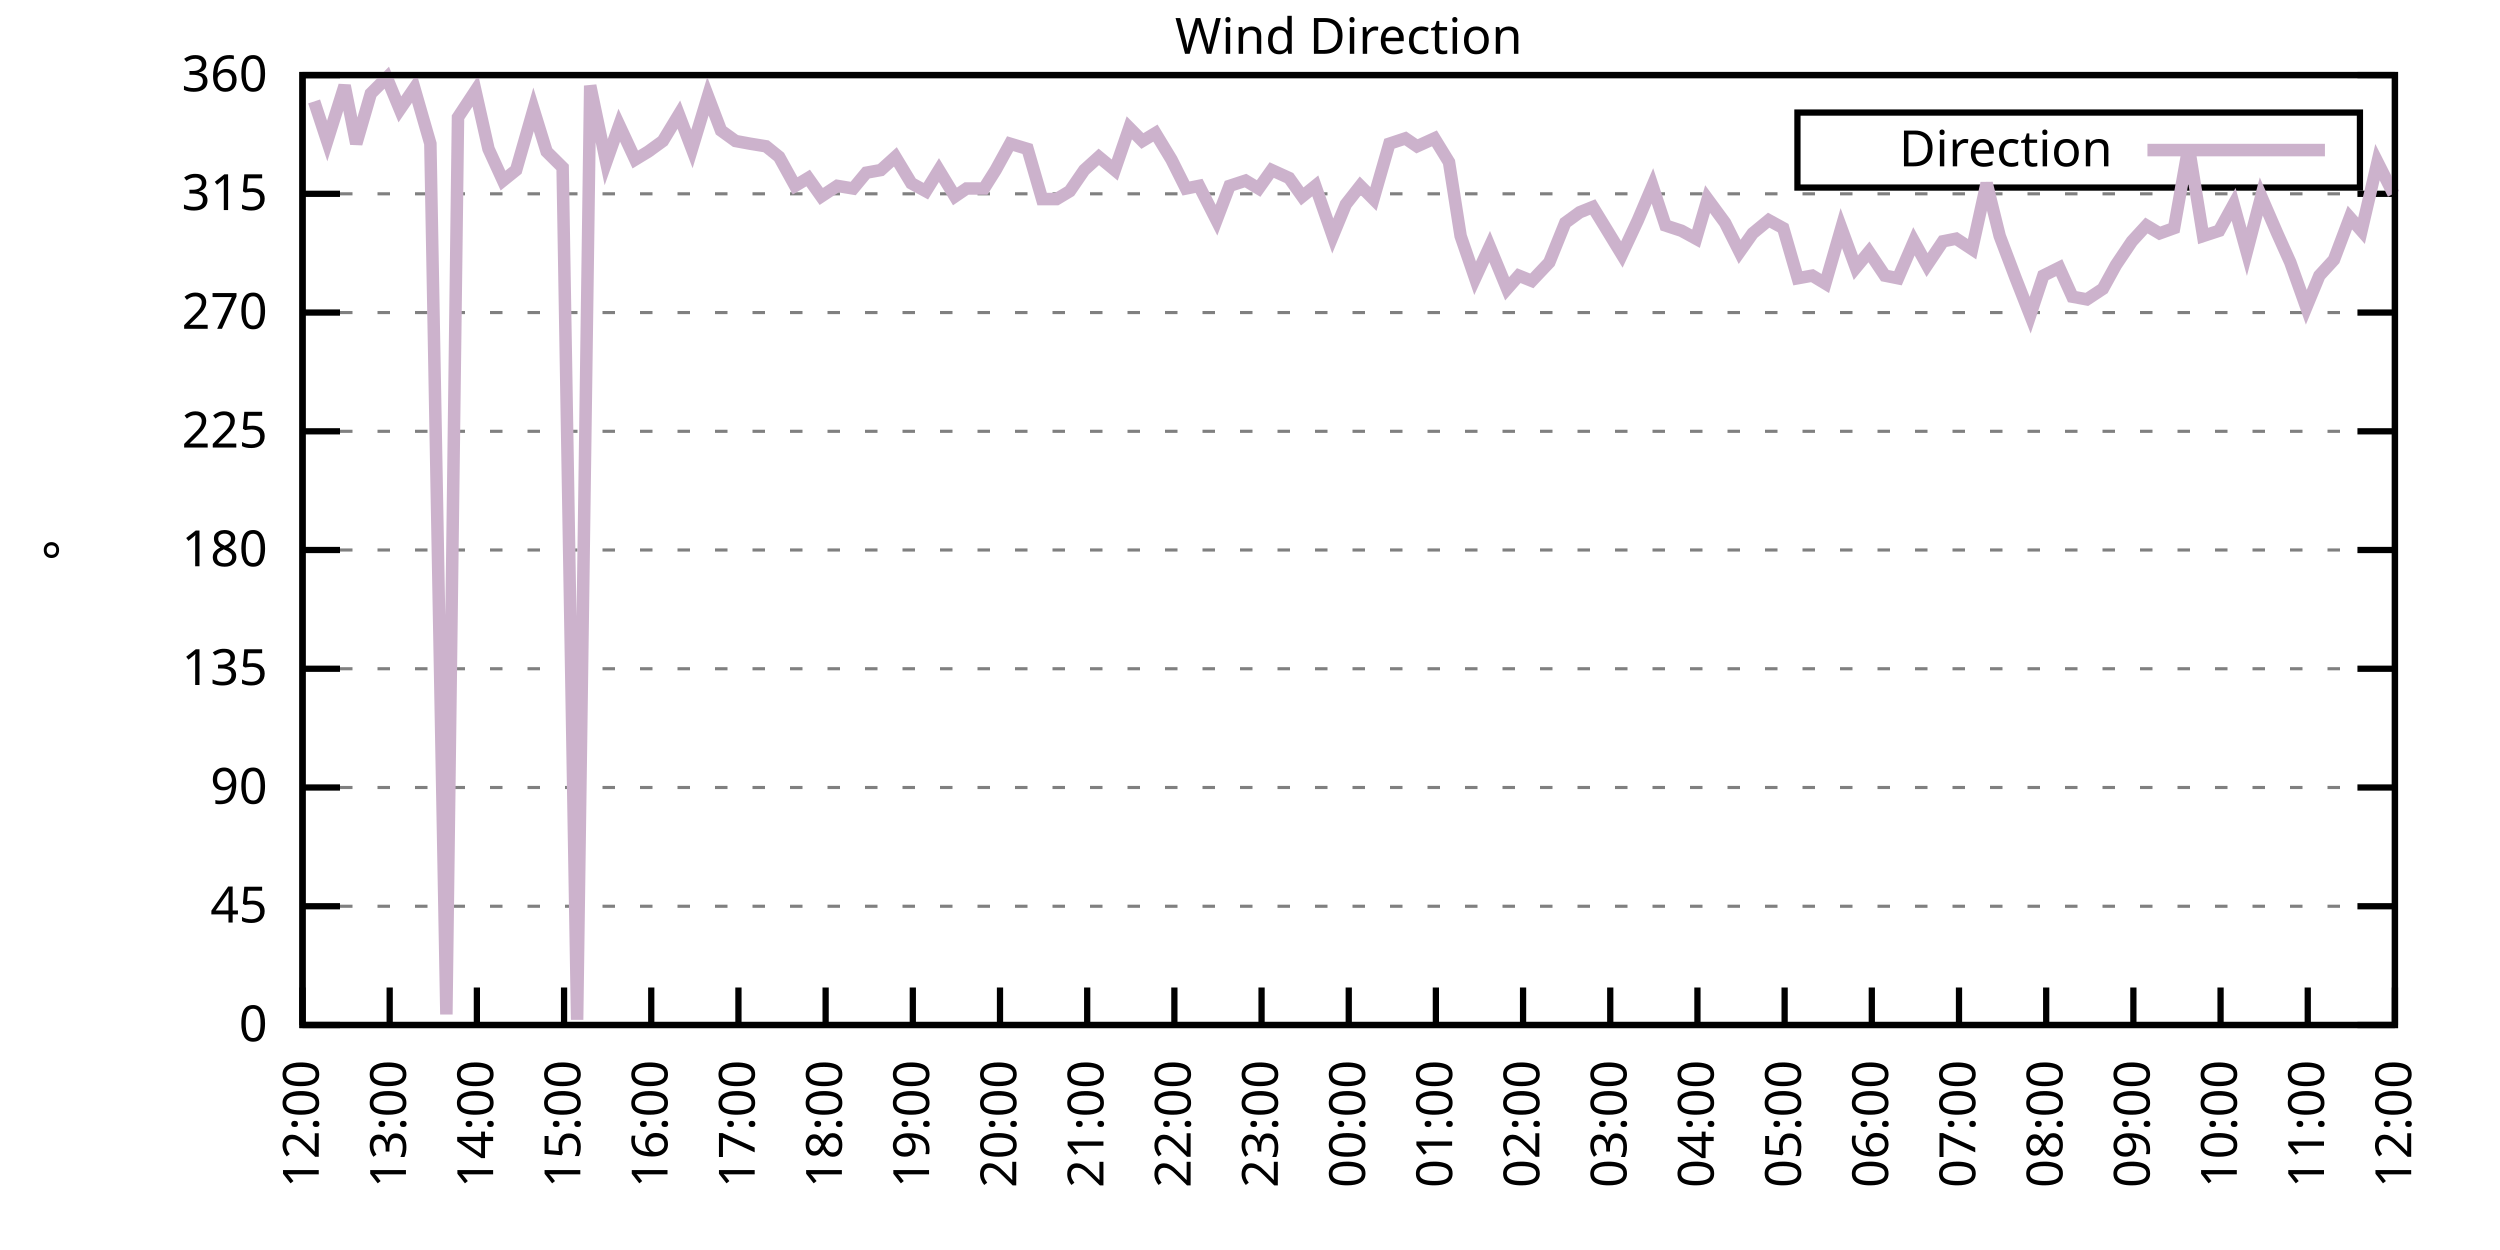
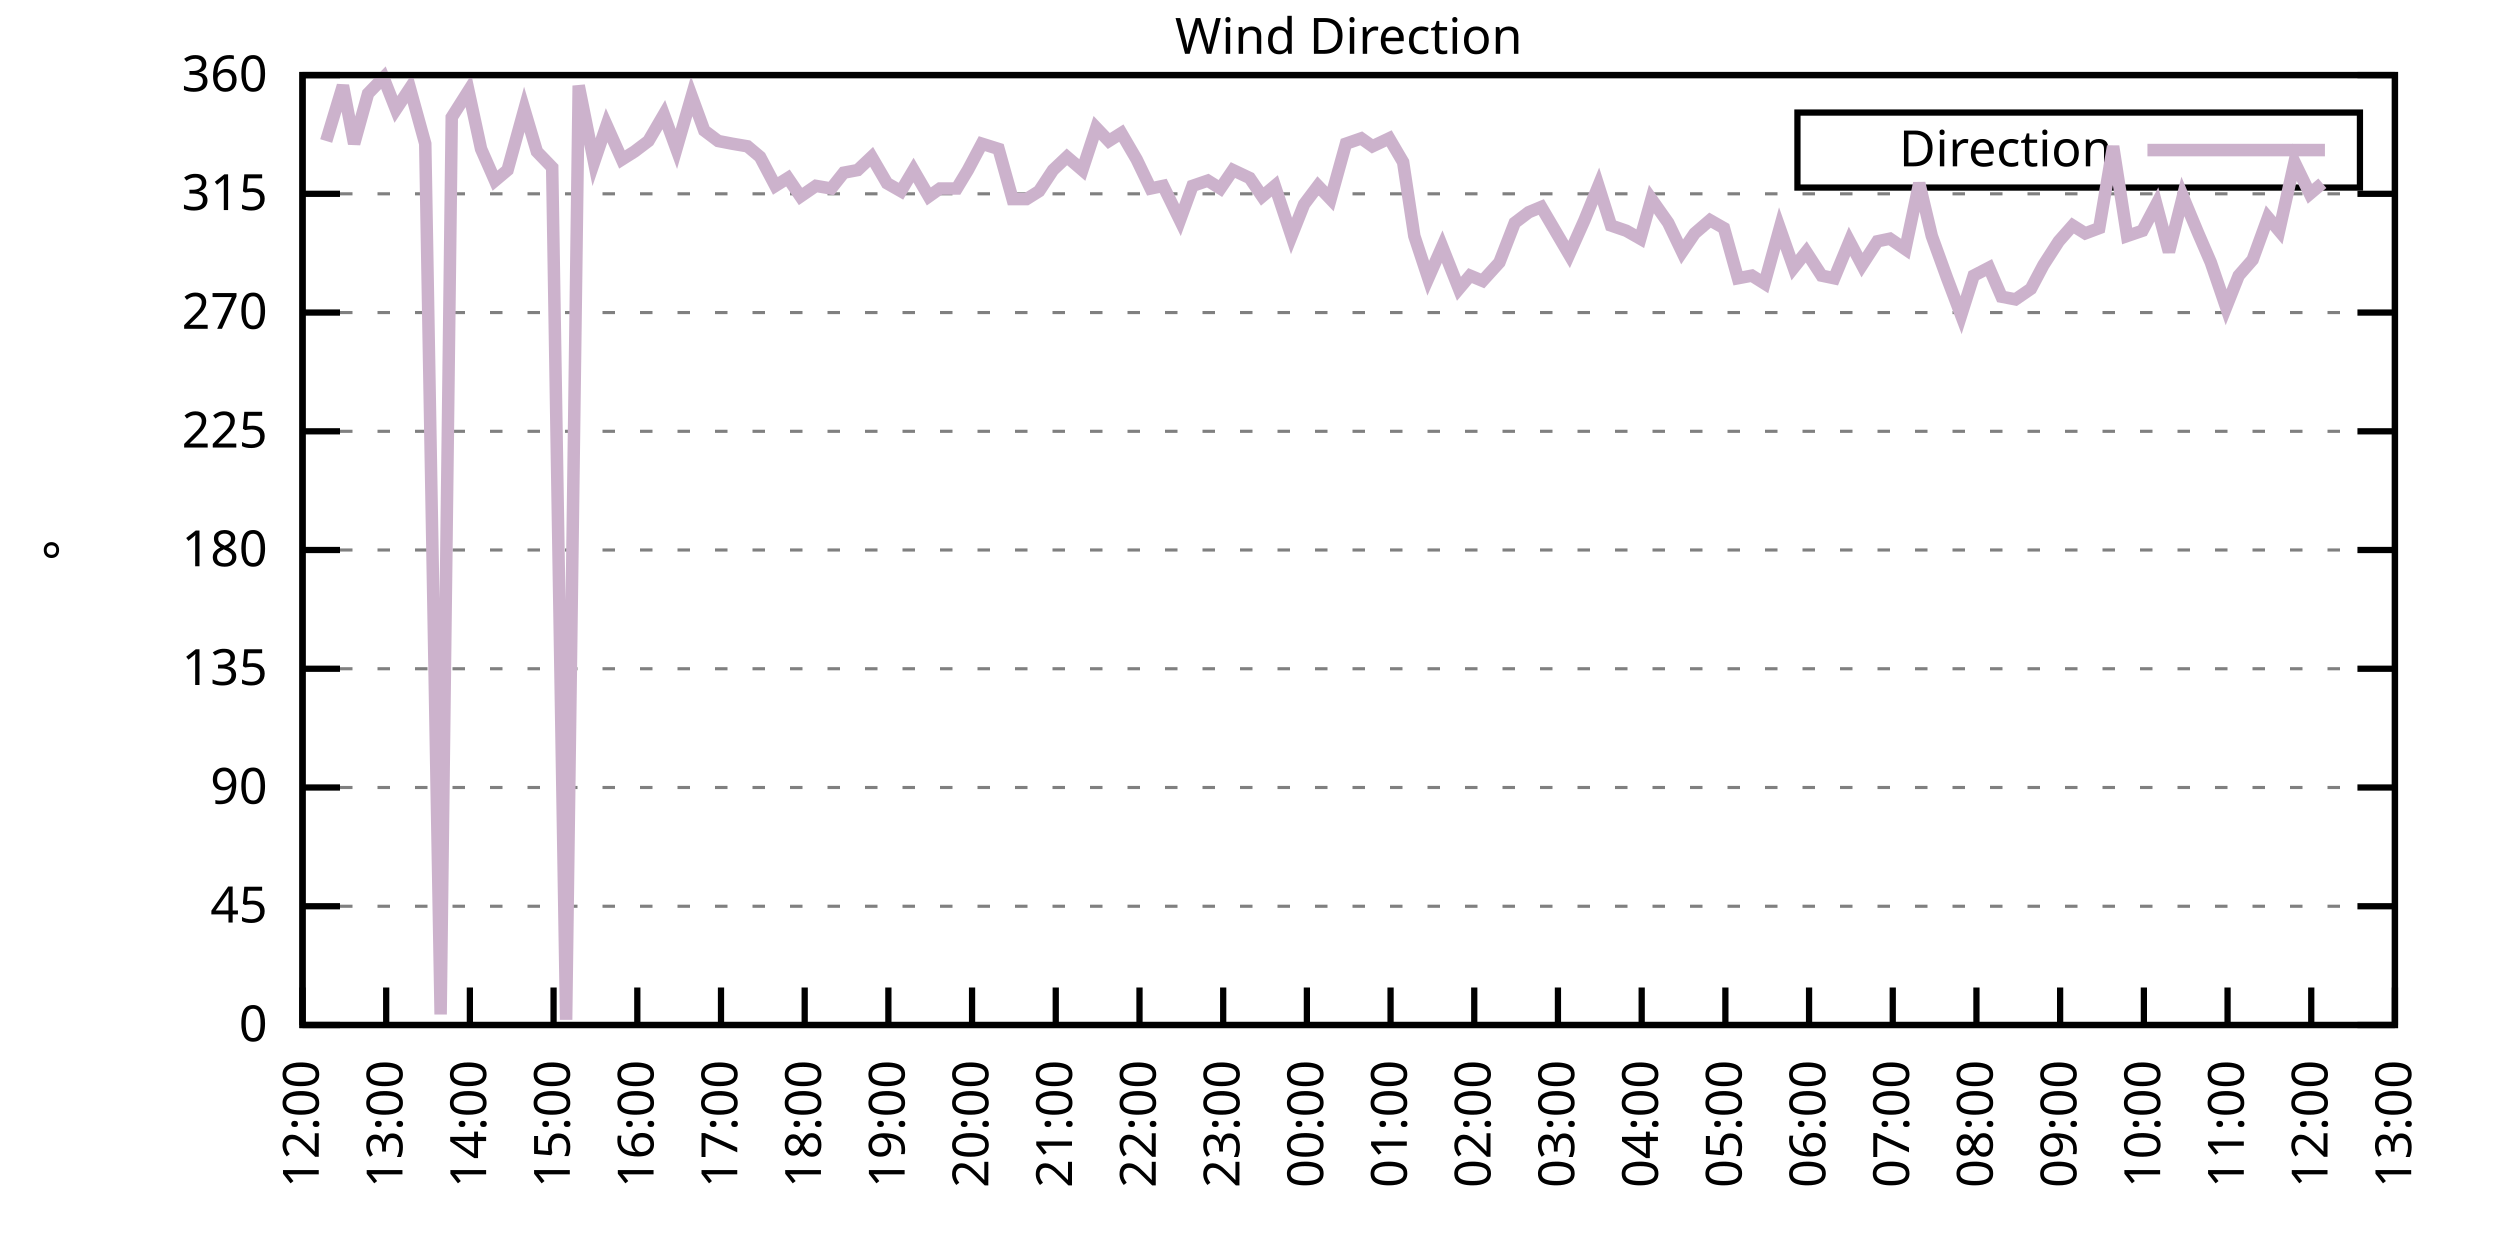
<svg xmlns="http://www.w3.org/2000/svg" xmlns:xlink="http://www.w3.org/1999/xlink" width="400" height="200" viewBox="0 0 400 200">
  <g id="gnuplot_canvas">
    <rect x="0" y="0" width="400" height="200" fill="none" />
    <defs>
      <circle id="gpDot" r="0.5" stroke-width="0.5" stroke="currentColor" />
      <path id="gpPt0" stroke-width="0.333" stroke="currentColor" d="M-1,0 h2 M0,-1 v2" />
      <path id="gpPt1" stroke-width="0.333" stroke="currentColor" d="M-1,-1 L1,1 M1,-1 L-1,1" />
      <path id="gpPt2" stroke-width="0.333" stroke="currentColor" d="M-1,0 L1,0 M0,-1 L0,1 M-1,-1 L1,1 M-1,1 L1,-1" />
      <rect id="gpPt3" stroke-width="0.333" stroke="currentColor" x="-1" y="-1" width="2" height="2" />
      <rect id="gpPt4" stroke-width="0.333" stroke="currentColor" fill="currentColor" x="-1" y="-1" width="2" height="2" />
      <circle id="gpPt5" stroke-width="0.333" stroke="currentColor" cx="0" cy="0" r="1" />
      <use xlink:href="#gpPt5" id="gpPt6" fill="currentColor" stroke="none" />
      <path id="gpPt7" stroke-width="0.333" stroke="currentColor" d="M0,-1.33 L-1.33,0.67 L1.33,0.67 z" />
      <use xlink:href="#gpPt7" id="gpPt8" fill="currentColor" stroke="none" />
      <use xlink:href="#gpPt7" id="gpPt9" stroke="currentColor" transform="rotate(180)" />
      <use xlink:href="#gpPt9" id="gpPt10" fill="currentColor" stroke="none" />
      <use xlink:href="#gpPt3" id="gpPt11" stroke="currentColor" transform="rotate(45)" />
      <use xlink:href="#gpPt11" id="gpPt12" fill="currentColor" stroke="none" />
      <path id="gpPt13" stroke-width="0.333" stroke="currentColor" d="M0,1.330 L1.265,0.411 L0.782,-1.067 L-0.782,-1.076 L-1.265,0.411 z" />
      <use xlink:href="#gpPt13" id="gpPt14" fill="currentColor" stroke="none" />
      <filter id="textbox" filterUnits="objectBoundingBox" x="0" y="0" height="1" width="1">
        <feFlood flood-color="white" flood-opacity="1" result="bgnd" />
        <feComposite in="SourceGraphic" in2="bgnd" operator="atop" />
      </filter>
      <filter id="greybox" filterUnits="objectBoundingBox" x="0" y="0" height="1" width="1">
        <feFlood flood-color="lightgrey" flood-opacity="1" result="grey" />
        <feComposite in="SourceGraphic" in2="grey" operator="atop" />
      </filter>
    </defs>
    <g fill="none" color="white" stroke="currentColor" stroke-width="1.00" stroke-linecap="butt" stroke-linejoin="miter">
</g>
    <g fill="none" color="black" stroke="currentColor" stroke-width="1.00" stroke-linecap="butt" stroke-linejoin="miter">
      <g stroke="none" shape-rendering="crispEdges">
        <polygon fill="rgb(255, 255, 255)" points="48.40,164.00 383.18,164.00 383.18,12.02 48.40,12.02 " />
      </g>
    </g>
    <g fill="none" color="black" stroke="currentColor" stroke-width="1.00" stroke-linecap="butt" stroke-linejoin="miter">
</g>
    <g fill="none" color="black" stroke="black" stroke-width="0.50" stroke-linecap="butt" stroke-linejoin="miter">
</g>
    <g fill="none" color="gray" stroke="currentColor" stroke-width="0.50" stroke-linecap="butt" stroke-linejoin="miter">
      <path stroke="gray" stroke-dasharray="2,4" class="gridline" d="M48.40,164.00 L383.19,164.00  " />
    </g>
    <g fill="none" color="gray" stroke="gray" stroke-width="1.00" stroke-linecap="butt" stroke-linejoin="miter">
</g>
    <g fill="none" color="black" stroke="currentColor" stroke-width="1.00" stroke-linecap="butt" stroke-linejoin="miter">
      <path stroke="black" d="M48.40,164.00 L54.40,164.00 M383.19,164.00 L377.19,164.00  " />
      <g transform="translate(42.80,166.60)" stroke="none" fill="black" font-family="Sans" font-size="8.00" text-anchor="end">
        <text>
          <tspan font-family="Sans"> 0</tspan>
        </text>
      </g>
    </g>
    <g fill="none" color="black" stroke="currentColor" stroke-width="1.00" stroke-linecap="butt" stroke-linejoin="miter">
</g>
    <g fill="none" color="black" stroke="black" stroke-width="0.50" stroke-linecap="butt" stroke-linejoin="miter">
</g>
    <g fill="none" color="gray" stroke="currentColor" stroke-width="0.50" stroke-linecap="butt" stroke-linejoin="miter">
      <path stroke="gray" stroke-dasharray="2,4" class="gridline" d="M48.40,145.00 L383.19,145.00  " />
    </g>
    <g fill="none" color="gray" stroke="gray" stroke-width="1.00" stroke-linecap="butt" stroke-linejoin="miter">
</g>
    <g fill="none" color="black" stroke="currentColor" stroke-width="1.00" stroke-linecap="butt" stroke-linejoin="miter">
      <path stroke="black" d="M48.40,145.00 L54.40,145.00 M383.19,145.00 L377.19,145.00  " />
      <g transform="translate(42.80,147.60)" stroke="none" fill="black" font-family="Sans" font-size="8.00" text-anchor="end">
        <text>
          <tspan font-family="Sans"> 45</tspan>
        </text>
      </g>
    </g>
    <g fill="none" color="black" stroke="currentColor" stroke-width="1.00" stroke-linecap="butt" stroke-linejoin="miter">
</g>
    <g fill="none" color="black" stroke="black" stroke-width="0.50" stroke-linecap="butt" stroke-linejoin="miter">
</g>
    <g fill="none" color="gray" stroke="currentColor" stroke-width="0.50" stroke-linecap="butt" stroke-linejoin="miter">
      <path stroke="gray" stroke-dasharray="2,4" class="gridline" d="M48.40,126.00 L383.19,126.00  " />
    </g>
    <g fill="none" color="gray" stroke="gray" stroke-width="1.00" stroke-linecap="butt" stroke-linejoin="miter">
</g>
    <g fill="none" color="black" stroke="currentColor" stroke-width="1.00" stroke-linecap="butt" stroke-linejoin="miter">
      <path stroke="black" d="M48.40,126.00 L54.40,126.00 M383.19,126.00 L377.19,126.00  " />
      <g transform="translate(42.80,128.60)" stroke="none" fill="black" font-family="Sans" font-size="8.00" text-anchor="end">
        <text>
          <tspan font-family="Sans"> 90</tspan>
        </text>
      </g>
    </g>
    <g fill="none" color="black" stroke="currentColor" stroke-width="1.00" stroke-linecap="butt" stroke-linejoin="miter">
</g>
    <g fill="none" color="black" stroke="black" stroke-width="0.50" stroke-linecap="butt" stroke-linejoin="miter">
</g>
    <g fill="none" color="gray" stroke="currentColor" stroke-width="0.50" stroke-linecap="butt" stroke-linejoin="miter">
      <path stroke="gray" stroke-dasharray="2,4" class="gridline" d="M48.40,107.00 L383.19,107.00  " />
    </g>
    <g fill="none" color="gray" stroke="gray" stroke-width="1.00" stroke-linecap="butt" stroke-linejoin="miter">
</g>
    <g fill="none" color="black" stroke="currentColor" stroke-width="1.00" stroke-linecap="butt" stroke-linejoin="miter">
      <path stroke="black" d="M48.40,107.00 L54.40,107.00 M383.19,107.00 L377.19,107.00  " />
      <g transform="translate(42.80,109.60)" stroke="none" fill="black" font-family="Sans" font-size="8.00" text-anchor="end">
        <text>
          <tspan font-family="Sans"> 135</tspan>
        </text>
      </g>
    </g>
    <g fill="none" color="black" stroke="currentColor" stroke-width="1.00" stroke-linecap="butt" stroke-linejoin="miter">
</g>
    <g fill="none" color="black" stroke="black" stroke-width="0.50" stroke-linecap="butt" stroke-linejoin="miter">
</g>
    <g fill="none" color="gray" stroke="currentColor" stroke-width="0.50" stroke-linecap="butt" stroke-linejoin="miter">
      <path stroke="gray" stroke-dasharray="2,4" class="gridline" d="M48.40,88.00 L383.19,88.00  " />
    </g>
    <g fill="none" color="gray" stroke="gray" stroke-width="1.00" stroke-linecap="butt" stroke-linejoin="miter">
</g>
    <g fill="none" color="black" stroke="currentColor" stroke-width="1.00" stroke-linecap="butt" stroke-linejoin="miter">
      <path stroke="black" d="M48.40,88.00 L54.40,88.00 M383.19,88.00 L377.19,88.00  " />
      <g transform="translate(42.80,90.60)" stroke="none" fill="black" font-family="Sans" font-size="8.00" text-anchor="end">
        <text>
          <tspan font-family="Sans"> 180</tspan>
        </text>
      </g>
    </g>
    <g fill="none" color="black" stroke="currentColor" stroke-width="1.00" stroke-linecap="butt" stroke-linejoin="miter">
</g>
    <g fill="none" color="black" stroke="black" stroke-width="0.50" stroke-linecap="butt" stroke-linejoin="miter">
</g>
    <g fill="none" color="gray" stroke="currentColor" stroke-width="0.50" stroke-linecap="butt" stroke-linejoin="miter">
      <path stroke="gray" stroke-dasharray="2,4" class="gridline" d="M48.40,69.01 L383.19,69.01  " />
    </g>
    <g fill="none" color="gray" stroke="gray" stroke-width="1.00" stroke-linecap="butt" stroke-linejoin="miter">
</g>
    <g fill="none" color="black" stroke="currentColor" stroke-width="1.00" stroke-linecap="butt" stroke-linejoin="miter">
      <path stroke="black" d="M48.40,69.01 L54.40,69.01 M383.19,69.01 L377.19,69.01  " />
      <g transform="translate(42.80,71.61)" stroke="none" fill="black" font-family="Sans" font-size="8.00" text-anchor="end">
        <text>
          <tspan font-family="Sans"> 225</tspan>
        </text>
      </g>
    </g>
    <g fill="none" color="black" stroke="currentColor" stroke-width="1.00" stroke-linecap="butt" stroke-linejoin="miter">
</g>
    <g fill="none" color="black" stroke="black" stroke-width="0.50" stroke-linecap="butt" stroke-linejoin="miter">
</g>
    <g fill="none" color="gray" stroke="currentColor" stroke-width="0.50" stroke-linecap="butt" stroke-linejoin="miter">
      <path stroke="gray" stroke-dasharray="2,4" class="gridline" d="M48.40,50.01 L383.19,50.01  " />
    </g>
    <g fill="none" color="gray" stroke="gray" stroke-width="1.00" stroke-linecap="butt" stroke-linejoin="miter">
</g>
    <g fill="none" color="black" stroke="currentColor" stroke-width="1.00" stroke-linecap="butt" stroke-linejoin="miter">
      <path stroke="black" d="M48.40,50.01 L54.40,50.01 M383.19,50.01 L377.19,50.01  " />
      <g transform="translate(42.80,52.61)" stroke="none" fill="black" font-family="Sans" font-size="8.00" text-anchor="end">
        <text>
          <tspan font-family="Sans"> 270</tspan>
        </text>
      </g>
    </g>
    <g fill="none" color="black" stroke="currentColor" stroke-width="1.00" stroke-linecap="butt" stroke-linejoin="miter">
</g>
    <g fill="none" color="black" stroke="black" stroke-width="0.50" stroke-linecap="butt" stroke-linejoin="miter">
</g>
    <g fill="none" color="gray" stroke="currentColor" stroke-width="0.50" stroke-linecap="butt" stroke-linejoin="miter">
      <path stroke="gray" stroke-dasharray="2,4" class="gridline" d="M48.40,31.01 L383.19,31.01  " />
    </g>
    <g fill="none" color="gray" stroke="gray" stroke-width="1.00" stroke-linecap="butt" stroke-linejoin="miter">
</g>
    <g fill="none" color="black" stroke="currentColor" stroke-width="1.00" stroke-linecap="butt" stroke-linejoin="miter">
      <path stroke="black" d="M48.40,31.01 L54.40,31.01 M383.19,31.01 L377.19,31.01  " />
      <g transform="translate(42.80,33.61)" stroke="none" fill="black" font-family="Sans" font-size="8.00" text-anchor="end">
        <text>
          <tspan font-family="Sans"> 315</tspan>
        </text>
      </g>
    </g>
    <g fill="none" color="black" stroke="currentColor" stroke-width="1.00" stroke-linecap="butt" stroke-linejoin="miter">
</g>
    <g fill="none" color="black" stroke="black" stroke-width="0.50" stroke-linecap="butt" stroke-linejoin="miter">
</g>
    <g fill="none" color="gray" stroke="currentColor" stroke-width="0.50" stroke-linecap="butt" stroke-linejoin="miter">
      <path stroke="gray" stroke-dasharray="2,4" class="gridline" d="M48.40,12.01 L383.19,12.01  " />
    </g>
    <g fill="none" color="gray" stroke="gray" stroke-width="1.00" stroke-linecap="butt" stroke-linejoin="miter">
</g>
    <g fill="none" color="black" stroke="currentColor" stroke-width="1.00" stroke-linecap="butt" stroke-linejoin="miter">
      <path stroke="black" d="M48.40,12.01 L54.40,12.01 M383.19,12.01 L377.19,12.01  " />
      <g transform="translate(42.80,14.61)" stroke="none" fill="black" font-family="Sans" font-size="8.00" text-anchor="end">
        <text>
          <tspan font-family="Sans"> 360</tspan>
        </text>
      </g>
    </g>
    <g fill="none" color="black" stroke="currentColor" stroke-width="1.00" stroke-linecap="butt" stroke-linejoin="miter">
      <path stroke="black" d="M48.40,164.00 L48.40,158.00  " />
      <g transform="translate(51.00,169.60) rotate(270.00)" stroke="none" fill="black" font-family="Sans" font-size="8.00" text-anchor="end">
        <text>
          <tspan font-family="Sans">12:00</tspan>
        </text>
      </g>
    </g>
    <g fill="none" color="black" stroke="currentColor" stroke-width="1.00" stroke-linecap="butt" stroke-linejoin="miter">
-       <path stroke="black" d="M62.35,164.00 L62.35,158.00  " />
-       <g transform="translate(64.95,169.60) rotate(270.00)" stroke="none" fill="black" font-family="Sans" font-size="8.00" text-anchor="end">
+       <path stroke="black" d="M61.79,164.00 L61.79,158.00  " />
+       <g transform="translate(64.39,169.60) rotate(270.00)" stroke="none" fill="black" font-family="Sans" font-size="8.00" text-anchor="end">
        <text>
          <tspan font-family="Sans">13:00</tspan>
        </text>
      </g>
    </g>
    <g fill="none" color="black" stroke="currentColor" stroke-width="1.00" stroke-linecap="butt" stroke-linejoin="miter">
-       <path stroke="black" d="M76.30,164.00 L76.30,158.00  " />
-       <g transform="translate(78.90,169.60) rotate(270.00)" stroke="none" fill="black" font-family="Sans" font-size="8.00" text-anchor="end">
+       <path stroke="black" d="M75.18,164.00 L75.18,158.00  " />
+       <g transform="translate(77.78,169.60) rotate(270.00)" stroke="none" fill="black" font-family="Sans" font-size="8.00" text-anchor="end">
        <text>
          <tspan font-family="Sans">14:00</tspan>
        </text>
      </g>
    </g>
    <g fill="none" color="black" stroke="currentColor" stroke-width="1.00" stroke-linecap="butt" stroke-linejoin="miter">
-       <path stroke="black" d="M90.25,164.00 L90.25,158.00  " />
-       <g transform="translate(92.85,169.60) rotate(270.00)" stroke="none" fill="black" font-family="Sans" font-size="8.00" text-anchor="end">
+       <path stroke="black" d="M88.57,164.00 L88.57,158.00  " />
+       <g transform="translate(91.17,169.60) rotate(270.00)" stroke="none" fill="black" font-family="Sans" font-size="8.00" text-anchor="end">
        <text>
          <tspan font-family="Sans">15:00</tspan>
        </text>
      </g>
    </g>
    <g fill="none" color="black" stroke="currentColor" stroke-width="1.00" stroke-linecap="butt" stroke-linejoin="miter">
-       <path stroke="black" d="M104.20,164.00 L104.20,158.00  " />
-       <g transform="translate(106.80,169.60) rotate(270.00)" stroke="none" fill="black" font-family="Sans" font-size="8.00" text-anchor="end">
+       <path stroke="black" d="M101.97,164.00 L101.97,158.00  " />
+       <g transform="translate(104.57,169.60) rotate(270.00)" stroke="none" fill="black" font-family="Sans" font-size="8.00" text-anchor="end">
        <text>
          <tspan font-family="Sans">16:00</tspan>
        </text>
      </g>
    </g>
    <g fill="none" color="black" stroke="currentColor" stroke-width="1.00" stroke-linecap="butt" stroke-linejoin="miter">
-       <path stroke="black" d="M118.15,164.00 L118.15,158.00  " />
-       <g transform="translate(120.75,169.60) rotate(270.00)" stroke="none" fill="black" font-family="Sans" font-size="8.00" text-anchor="end">
+       <path stroke="black" d="M115.36,164.00 L115.36,158.00  " />
+       <g transform="translate(117.96,169.60) rotate(270.00)" stroke="none" fill="black" font-family="Sans" font-size="8.00" text-anchor="end">
        <text>
          <tspan font-family="Sans">17:00</tspan>
        </text>
      </g>
    </g>
    <g fill="none" color="black" stroke="currentColor" stroke-width="1.00" stroke-linecap="butt" stroke-linejoin="miter">
-       <path stroke="black" d="M132.10,164.00 L132.10,158.00  " />
-       <g transform="translate(134.70,169.60) rotate(270.00)" stroke="none" fill="black" font-family="Sans" font-size="8.00" text-anchor="end">
+       <path stroke="black" d="M128.75,164.00 L128.75,158.00  " />
+       <g transform="translate(131.35,169.60) rotate(270.00)" stroke="none" fill="black" font-family="Sans" font-size="8.00" text-anchor="end">
        <text>
          <tspan font-family="Sans">18:00</tspan>
        </text>
      </g>
    </g>
    <g fill="none" color="black" stroke="currentColor" stroke-width="1.00" stroke-linecap="butt" stroke-linejoin="miter">
-       <path stroke="black" d="M146.05,164.00 L146.05,158.00  " />
-       <g transform="translate(148.65,169.60) rotate(270.00)" stroke="none" fill="black" font-family="Sans" font-size="8.00" text-anchor="end">
+       <path stroke="black" d="M142.14,164.00 L142.14,158.00  " />
+       <g transform="translate(144.74,169.60) rotate(270.00)" stroke="none" fill="black" font-family="Sans" font-size="8.00" text-anchor="end">
        <text>
          <tspan font-family="Sans">19:00</tspan>
        </text>
      </g>
    </g>
    <g fill="none" color="black" stroke="currentColor" stroke-width="1.00" stroke-linecap="butt" stroke-linejoin="miter">
-       <path stroke="black" d="M160.00,164.00 L160.00,158.00  " />
-       <g transform="translate(162.60,169.60) rotate(270.00)" stroke="none" fill="black" font-family="Sans" font-size="8.00" text-anchor="end">
+       <path stroke="black" d="M155.53,164.00 L155.53,158.00  " />
+       <g transform="translate(158.13,169.60) rotate(270.00)" stroke="none" fill="black" font-family="Sans" font-size="8.00" text-anchor="end">
        <text>
          <tspan font-family="Sans">20:00</tspan>
        </text>
      </g>
    </g>
    <g fill="none" color="black" stroke="currentColor" stroke-width="1.00" stroke-linecap="butt" stroke-linejoin="miter">
-       <path stroke="black" d="M173.95,164.00 L173.95,158.00  " />
-       <g transform="translate(176.55,169.60) rotate(270.00)" stroke="none" fill="black" font-family="Sans" font-size="8.00" text-anchor="end">
+       <path stroke="black" d="M168.92,164.00 L168.92,158.00  " />
+       <g transform="translate(171.52,169.60) rotate(270.00)" stroke="none" fill="black" font-family="Sans" font-size="8.00" text-anchor="end">
        <text>
          <tspan font-family="Sans">21:00</tspan>
        </text>
      </g>
    </g>
    <g fill="none" color="black" stroke="currentColor" stroke-width="1.00" stroke-linecap="butt" stroke-linejoin="miter">
-       <path stroke="black" d="M187.90,164.00 L187.90,158.00  " />
-       <g transform="translate(190.50,169.60) rotate(270.00)" stroke="none" fill="black" font-family="Sans" font-size="8.00" text-anchor="end">
+       <path stroke="black" d="M182.32,164.00 L182.32,158.00  " />
+       <g transform="translate(184.92,169.60) rotate(270.00)" stroke="none" fill="black" font-family="Sans" font-size="8.00" text-anchor="end">
        <text>
          <tspan font-family="Sans">22:00</tspan>
        </text>
      </g>
    </g>
    <g fill="none" color="black" stroke="currentColor" stroke-width="1.00" stroke-linecap="butt" stroke-linejoin="miter">
-       <path stroke="black" d="M201.85,164.00 L201.85,158.00  " />
-       <g transform="translate(204.45,169.60) rotate(270.00)" stroke="none" fill="black" font-family="Sans" font-size="8.00" text-anchor="end">
+       <path stroke="black" d="M195.71,164.00 L195.71,158.00  " />
+       <g transform="translate(198.31,169.60) rotate(270.00)" stroke="none" fill="black" font-family="Sans" font-size="8.00" text-anchor="end">
        <text>
          <tspan font-family="Sans">23:00</tspan>
        </text>
      </g>
    </g>
    <g fill="none" color="black" stroke="currentColor" stroke-width="1.00" stroke-linecap="butt" stroke-linejoin="miter">
-       <path stroke="black" d="M215.80,164.00 L215.80,158.00  " />
-       <g transform="translate(218.40,169.60) rotate(270.00)" stroke="none" fill="black" font-family="Sans" font-size="8.00" text-anchor="end">
+       <path stroke="black" d="M209.10,164.00 L209.10,158.00  " />
+       <g transform="translate(211.70,169.60) rotate(270.00)" stroke="none" fill="black" font-family="Sans" font-size="8.00" text-anchor="end">
        <text>
          <tspan font-family="Sans">00:00</tspan>
        </text>
      </g>
    </g>
    <g fill="none" color="black" stroke="currentColor" stroke-width="1.00" stroke-linecap="butt" stroke-linejoin="miter">
-       <path stroke="black" d="M229.74,164.00 L229.74,158.00  " />
-       <g transform="translate(232.34,169.60) rotate(270.00)" stroke="none" fill="black" font-family="Sans" font-size="8.00" text-anchor="end">
+       <path stroke="black" d="M222.49,164.00 L222.49,158.00  " />
+       <g transform="translate(225.09,169.60) rotate(270.00)" stroke="none" fill="black" font-family="Sans" font-size="8.00" text-anchor="end">
        <text>
          <tspan font-family="Sans">01:00</tspan>
        </text>
      </g>
    </g>
    <g fill="none" color="black" stroke="currentColor" stroke-width="1.00" stroke-linecap="butt" stroke-linejoin="miter">
-       <path stroke="black" d="M243.69,164.00 L243.69,158.00  " />
-       <g transform="translate(246.29,169.60) rotate(270.00)" stroke="none" fill="black" font-family="Sans" font-size="8.00" text-anchor="end">
+       <path stroke="black" d="M235.88,164.00 L235.88,158.00  " />
+       <g transform="translate(238.48,169.60) rotate(270.00)" stroke="none" fill="black" font-family="Sans" font-size="8.00" text-anchor="end">
        <text>
          <tspan font-family="Sans">02:00</tspan>
        </text>
      </g>
    </g>
    <g fill="none" color="black" stroke="currentColor" stroke-width="1.00" stroke-linecap="butt" stroke-linejoin="miter">
-       <path stroke="black" d="M257.64,164.00 L257.64,158.00  " />
-       <g transform="translate(260.24,169.60) rotate(270.00)" stroke="none" fill="black" font-family="Sans" font-size="8.00" text-anchor="end">
+       <path stroke="black" d="M249.27,164.00 L249.27,158.00  " />
+       <g transform="translate(251.87,169.60) rotate(270.00)" stroke="none" fill="black" font-family="Sans" font-size="8.00" text-anchor="end">
        <text>
          <tspan font-family="Sans">03:00</tspan>
        </text>
      </g>
    </g>
    <g fill="none" color="black" stroke="currentColor" stroke-width="1.00" stroke-linecap="butt" stroke-linejoin="miter">
-       <path stroke="black" d="M271.59,164.00 L271.59,158.00  " />
-       <g transform="translate(274.19,169.60) rotate(270.00)" stroke="none" fill="black" font-family="Sans" font-size="8.00" text-anchor="end">
+       <path stroke="black" d="M262.67,164.00 L262.67,158.00  " />
+       <g transform="translate(265.27,169.60) rotate(270.00)" stroke="none" fill="black" font-family="Sans" font-size="8.00" text-anchor="end">
        <text>
          <tspan font-family="Sans">04:00</tspan>
        </text>
      </g>
    </g>
    <g fill="none" color="black" stroke="currentColor" stroke-width="1.00" stroke-linecap="butt" stroke-linejoin="miter">
-       <path stroke="black" d="M285.54,164.00 L285.54,158.00  " />
-       <g transform="translate(288.14,169.60) rotate(270.00)" stroke="none" fill="black" font-family="Sans" font-size="8.00" text-anchor="end">
+       <path stroke="black" d="M276.06,164.00 L276.06,158.00  " />
+       <g transform="translate(278.66,169.60) rotate(270.00)" stroke="none" fill="black" font-family="Sans" font-size="8.00" text-anchor="end">
        <text>
          <tspan font-family="Sans">05:00</tspan>
        </text>
      </g>
    </g>
    <g fill="none" color="black" stroke="currentColor" stroke-width="1.00" stroke-linecap="butt" stroke-linejoin="miter">
-       <path stroke="black" d="M299.49,164.00 L299.49,158.00  " />
-       <g transform="translate(302.09,169.60) rotate(270.00)" stroke="none" fill="black" font-family="Sans" font-size="8.00" text-anchor="end">
+       <path stroke="black" d="M289.45,164.00 L289.45,158.00  " />
+       <g transform="translate(292.05,169.60) rotate(270.00)" stroke="none" fill="black" font-family="Sans" font-size="8.00" text-anchor="end">
        <text>
          <tspan font-family="Sans">06:00</tspan>
        </text>
      </g>
    </g>
    <g fill="none" color="black" stroke="currentColor" stroke-width="1.00" stroke-linecap="butt" stroke-linejoin="miter">
-       <path stroke="black" d="M313.44,164.00 L313.44,158.00  " />
-       <g transform="translate(316.04,169.60) rotate(270.00)" stroke="none" fill="black" font-family="Sans" font-size="8.00" text-anchor="end">
+       <path stroke="black" d="M302.84,164.00 L302.84,158.00  " />
+       <g transform="translate(305.44,169.60) rotate(270.00)" stroke="none" fill="black" font-family="Sans" font-size="8.00" text-anchor="end">
        <text>
          <tspan font-family="Sans">07:00</tspan>
        </text>
      </g>
    </g>
    <g fill="none" color="black" stroke="currentColor" stroke-width="1.00" stroke-linecap="butt" stroke-linejoin="miter">
-       <path stroke="black" d="M327.39,164.00 L327.39,158.00  " />
-       <g transform="translate(329.99,169.60) rotate(270.00)" stroke="none" fill="black" font-family="Sans" font-size="8.00" text-anchor="end">
+       <path stroke="black" d="M316.23,164.00 L316.23,158.00  " />
+       <g transform="translate(318.83,169.60) rotate(270.00)" stroke="none" fill="black" font-family="Sans" font-size="8.00" text-anchor="end">
        <text>
          <tspan font-family="Sans">08:00</tspan>
        </text>
      </g>
    </g>
    <g fill="none" color="black" stroke="currentColor" stroke-width="1.00" stroke-linecap="butt" stroke-linejoin="miter">
-       <path stroke="black" d="M341.34,164.00 L341.34,158.00  " />
-       <g transform="translate(343.94,169.60) rotate(270.00)" stroke="none" fill="black" font-family="Sans" font-size="8.00" text-anchor="end">
+       <path stroke="black" d="M329.62,164.00 L329.62,158.00  " />
+       <g transform="translate(332.22,169.60) rotate(270.00)" stroke="none" fill="black" font-family="Sans" font-size="8.00" text-anchor="end">
        <text>
          <tspan font-family="Sans">09:00</tspan>
        </text>
      </g>
    </g>
    <g fill="none" color="black" stroke="currentColor" stroke-width="1.00" stroke-linecap="butt" stroke-linejoin="miter">
-       <path stroke="black" d="M355.29,164.00 L355.29,158.00  " />
-       <g transform="translate(357.89,169.60) rotate(270.00)" stroke="none" fill="black" font-family="Sans" font-size="8.00" text-anchor="end">
+       <path stroke="black" d="M343.02,164.00 L343.02,158.00  " />
+       <g transform="translate(345.62,169.60) rotate(270.00)" stroke="none" fill="black" font-family="Sans" font-size="8.00" text-anchor="end">
        <text>
          <tspan font-family="Sans">10:00</tspan>
        </text>
      </g>
    </g>
    <g fill="none" color="black" stroke="currentColor" stroke-width="1.00" stroke-linecap="butt" stroke-linejoin="miter">
-       <path stroke="black" d="M369.24,164.00 L369.24,158.00  " />
-       <g transform="translate(371.84,169.60) rotate(270.00)" stroke="none" fill="black" font-family="Sans" font-size="8.00" text-anchor="end">
+       <path stroke="black" d="M356.41,164.00 L356.41,158.00  " />
+       <g transform="translate(359.01,169.60) rotate(270.00)" stroke="none" fill="black" font-family="Sans" font-size="8.00" text-anchor="end">
        <text>
          <tspan font-family="Sans">11:00</tspan>
+         </text>
+       </g>
+     </g>
+     <g fill="none" color="black" stroke="currentColor" stroke-width="1.00" stroke-linecap="butt" stroke-linejoin="miter">
+       <path stroke="black" d="M369.80,164.00 L369.80,158.00  " />
+       <g transform="translate(372.40,169.60) rotate(270.00)" stroke="none" fill="black" font-family="Sans" font-size="8.00" text-anchor="end">
+         <text>
+           <tspan font-family="Sans">12:00</tspan>
        </text>
      </g>
    </g>
    <g fill="none" color="black" stroke="currentColor" stroke-width="1.00" stroke-linecap="butt" stroke-linejoin="miter">
      <path stroke="black" d="M383.19,164.00 L383.19,158.00  " />
      <g transform="translate(385.79,169.60) rotate(270.00)" stroke="none" fill="black" font-family="Sans" font-size="8.00" text-anchor="end">
        <text>
-           <tspan font-family="Sans">12:00</tspan>
+           <tspan font-family="Sans">13:00</tspan>
        </text>
      </g>
    </g>
    <g fill="none" color="black" stroke="currentColor" stroke-width="1.00" stroke-linecap="butt" stroke-linejoin="miter">
</g>
    <g fill="none" color="black" stroke="currentColor" stroke-width="1.00" stroke-linecap="butt" stroke-linejoin="miter">
      <path stroke="black" d="M48.40,12.01 L48.40,164.00 L383.19,164.00 L383.19,12.01 L48.40,12.01 Z  " />
    </g>
    <g fill="none" color="black" stroke="currentColor" stroke-width="1.00" stroke-linecap="butt" stroke-linejoin="miter">
</g>
    <g fill="none" color="black" stroke="currentColor" stroke-width="1.00" stroke-linecap="butt" stroke-linejoin="miter">
      <path stroke="black" d="M287.59,30.01 L287.59,18.01 L377.59,18.01 L377.59,30.01 L287.59,30.01 Z  " />
    </g>
    <g id="Wind_direction_plot_1">
      <g fill="none" color="white" stroke="black" stroke-width="2.00" stroke-linecap="butt" stroke-linejoin="miter">
</g>
      <g fill="none" color="black" stroke="currentColor" stroke-width="2.00" stroke-linecap="butt" stroke-linejoin="miter">
        <g transform="translate(337.99,26.61)" stroke="none" fill="black" font-family="Sans" font-size="8.00" text-anchor="end">
          <text>
            <tspan font-family="Sans">Direction</tspan>
          </text>
        </g>
      </g>
      <g fill="none" color="black" stroke="currentColor" stroke-width="2.00" stroke-linecap="butt" stroke-linejoin="miter">
-         <path stroke="rgb(204, 178, 204)" d="M343.59,24.01 L371.99,24.01 M50.26,16.23 L52.35,22.56 L55.14,13.70 L57.00,22.99 L59.33,14.97 L61.88,12.43   L63.98,17.50 L66.30,14.12 L68.86,22.99 L71.42,162.31 L73.28,18.77 L76.07,14.54 L78.16,23.83 L80.48,28.90   L82.58,27.21 L85.37,17.50 L87.46,24.25 L90.02,26.79 L92.34,163.16 L94.43,13.70 L96.99,25.94 L99.08,20.03   L101.64,25.52 L103.73,24.25 L106.06,22.56 L108.62,18.34 L110.71,23.83 L113.27,15.39 L115.36,20.88 L117.68,22.56   L120.01,22.99 L122.57,23.41 L124.66,25.10 L127.22,29.74 L129.31,28.48 L131.40,31.43 L133.96,29.74 L136.51,30.16   L138.61,27.63 L140.93,27.21 L143.26,25.10 L145.81,29.32 L148.14,30.59 L150.23,27.21 L152.79,31.43 L154.65,30.16   L157.44,30.16 L159.30,27.21 L161.62,22.99 L164.41,23.83 L166.74,31.85 L169.06,31.85 L171.16,30.59 L173.48,27.21   L175.81,25.10 L178.36,27.21 L180.69,20.45 L182.78,22.56 L184.87,21.30 L187.43,25.52 L189.76,30.16 L191.85,29.74   L194.64,35.23 L196.73,29.74 L199.29,28.90 L201.38,30.16 L203.47,27.21 L206.26,28.48 L208.36,31.43 L210.45,29.74   L213.24,37.76 L215.33,32.70 L217.65,29.74 L219.75,31.85 L222.30,22.99 L224.86,22.14 L226.72,23.41 L229.51,22.14   L231.84,25.94 L233.70,37.76 L236.02,44.52 L238.35,39.45 L241.14,46.21 L243.00,44.10 L245.09,44.94 L247.88,41.99   L250.44,35.65 L252.76,33.96 L254.85,33.12 L257.18,36.92 L259.50,40.72 L262.06,35.23 L264.39,29.74 L266.48,36.08   L269.04,36.92 L271.36,38.19 L273.22,31.85 L276.01,35.65 L278.34,40.30 L280.43,37.34 L282.99,35.23 L285.31,36.50   L287.64,44.52 L289.96,44.10 L292.05,45.36 L294.61,36.50 L296.94,42.83 L299.03,40.30 L301.58,44.10 L303.68,44.52   L306.23,38.61 L308.33,42.41 L310.88,38.61 L312.98,38.19 L315.53,39.87 L317.86,29.32 L319.95,37.76 L322.51,44.52   L324.83,50.43 L326.93,44.10 L329.48,42.83 L331.58,47.47 L333.90,47.90 L336.46,46.21 L338.55,42.41 L341.11,38.61   L343.43,36.08 L345.53,37.34 L347.85,36.50 L350.18,23.41 L352.50,37.76 L355.06,36.92 L357.38,32.70 L359.48,40.30   L361.80,31.43 L364.36,37.34 L366.45,41.99 L369.01,49.16 L371.10,44.10 L373.43,41.56 L375.98,34.81 L377.84,36.92   L380.40,25.94 L382.96,31.01  " />
+         <path stroke="rgb(204, 178, 204)" d="M343.59,24.01 L371.99,24.01 M52.19,22.56 L54.87,13.70 L56.66,22.99 L58.89,14.97 L61.35,12.43 L63.35,17.50   L65.59,14.12 L68.04,22.99 L70.50,162.31 L72.28,18.77 L74.96,14.54 L76.97,23.83 L79.20,28.90 L81.21,27.21   L83.89,17.50 L85.90,24.25 L88.35,26.79 L90.58,163.16 L92.59,13.70 L95.05,25.94 L97.06,20.03 L99.51,25.52   L101.52,24.25 L103.75,22.56 L106.21,18.34 L108.22,23.83 L110.67,15.39 L112.68,20.88 L114.91,22.56 L117.14,22.99   L119.60,23.41 L121.61,25.10 L124.06,29.74 L126.07,28.48 L128.08,31.43 L130.54,29.74 L132.99,30.16 L135.00,27.63   L137.23,27.21 L139.46,25.10 L141.92,29.32 L144.15,30.59 L146.16,27.21 L148.61,31.43 L150.40,30.16 L153.08,30.16   L154.86,27.21 L157.10,22.99 L159.77,23.83 L162.01,31.85 L164.24,31.85 L166.25,30.59 L168.48,27.21 L170.71,25.10   L173.17,27.21 L175.40,20.45 L177.41,22.56 L179.41,21.30 L181.87,25.52 L184.10,30.16 L186.11,29.74 L188.79,35.23   L190.80,29.74 L193.25,28.90 L195.26,30.16 L197.27,27.21 L199.95,28.48 L201.96,31.43 L203.97,29.74 L206.64,37.76   L208.65,32.70 L210.88,29.74 L212.89,31.85 L215.35,22.99 L217.80,22.14 L219.59,23.41 L222.27,22.14 L224.50,25.94   L226.29,37.76 L228.52,44.52 L230.75,39.45 L233.43,46.21 L235.21,44.10 L237.22,44.94 L239.90,41.99 L242.36,35.65   L244.59,33.96 L246.60,33.12 L248.83,36.92 L251.06,40.72 L253.51,35.23 L255.75,29.74 L257.76,36.08 L260.21,36.92   L262.44,38.19 L264.23,31.85 L266.91,35.65 L269.14,40.30 L271.15,37.34 L273.60,35.23 L275.83,36.50 L278.07,44.52   L280.30,44.10 L282.31,45.36 L284.76,36.50 L286.99,42.83 L289.00,40.30 L291.46,44.10 L293.47,44.52 L295.92,38.61   L297.93,42.41 L300.39,38.61 L302.39,38.19 L304.85,39.87 L307.08,29.32 L309.09,37.76 L311.54,44.52 L313.78,50.43   L315.79,44.10 L318.24,42.83 L320.25,47.47 L322.48,47.90 L324.94,46.21 L326.95,42.41 L329.40,38.61 L331.63,36.08   L333.64,37.34 L335.87,36.50 L338.10,23.41 L340.34,37.76 L342.79,36.92 L345.02,32.70 L347.03,40.30 L349.26,31.43   L351.72,37.34 L353.73,41.99 L356.18,49.16 L358.19,44.10 L360.42,41.56 L362.88,34.81 L364.66,36.92 L367.12,25.94   L369.58,31.01 L371.58,29.32  " />
      </g>
    </g>
    <g fill="none" color="black" stroke="currentColor" stroke-width="2.00" stroke-linecap="butt" stroke-linejoin="miter">
</g>
    <g fill="none" color="black" stroke="black" stroke-width="1.00" stroke-linecap="butt" stroke-linejoin="miter">
</g>
    <g fill="none" color="black" stroke="currentColor" stroke-width="1.00" stroke-linecap="butt" stroke-linejoin="miter">
      <path stroke="black" d="M48.40,12.01 L48.40,164.00 L383.19,164.00 L383.19,12.01 L48.40,12.01 Z  " />
      <g transform="translate(12.80,88.01) rotate(270.00)" stroke="none" fill="black" font-family="Sans" font-size="8.00" text-anchor="middle">
        <text>
          <tspan font-family="Sans">°</tspan>
        </text>
      </g>
    </g>
    <g fill="none" color="black" stroke="currentColor" stroke-width="1.00" stroke-linecap="butt" stroke-linejoin="miter">
</g>
    <g fill="none" color="black" stroke="currentColor" stroke-width="1.00" stroke-linecap="butt" stroke-linejoin="miter">
      <g transform="translate(215.79,8.61)" stroke="none" fill="black" font-family="Sans" font-size="8.00" text-anchor="middle">
        <text>
          <tspan font-family="Sans">Wind Direction</tspan>
        </text>
      </g>
    </g>
    <g fill="none" color="black" stroke="currentColor" stroke-width="1.00" stroke-linecap="butt" stroke-linejoin="miter">
</g>
  </g>
</svg>
